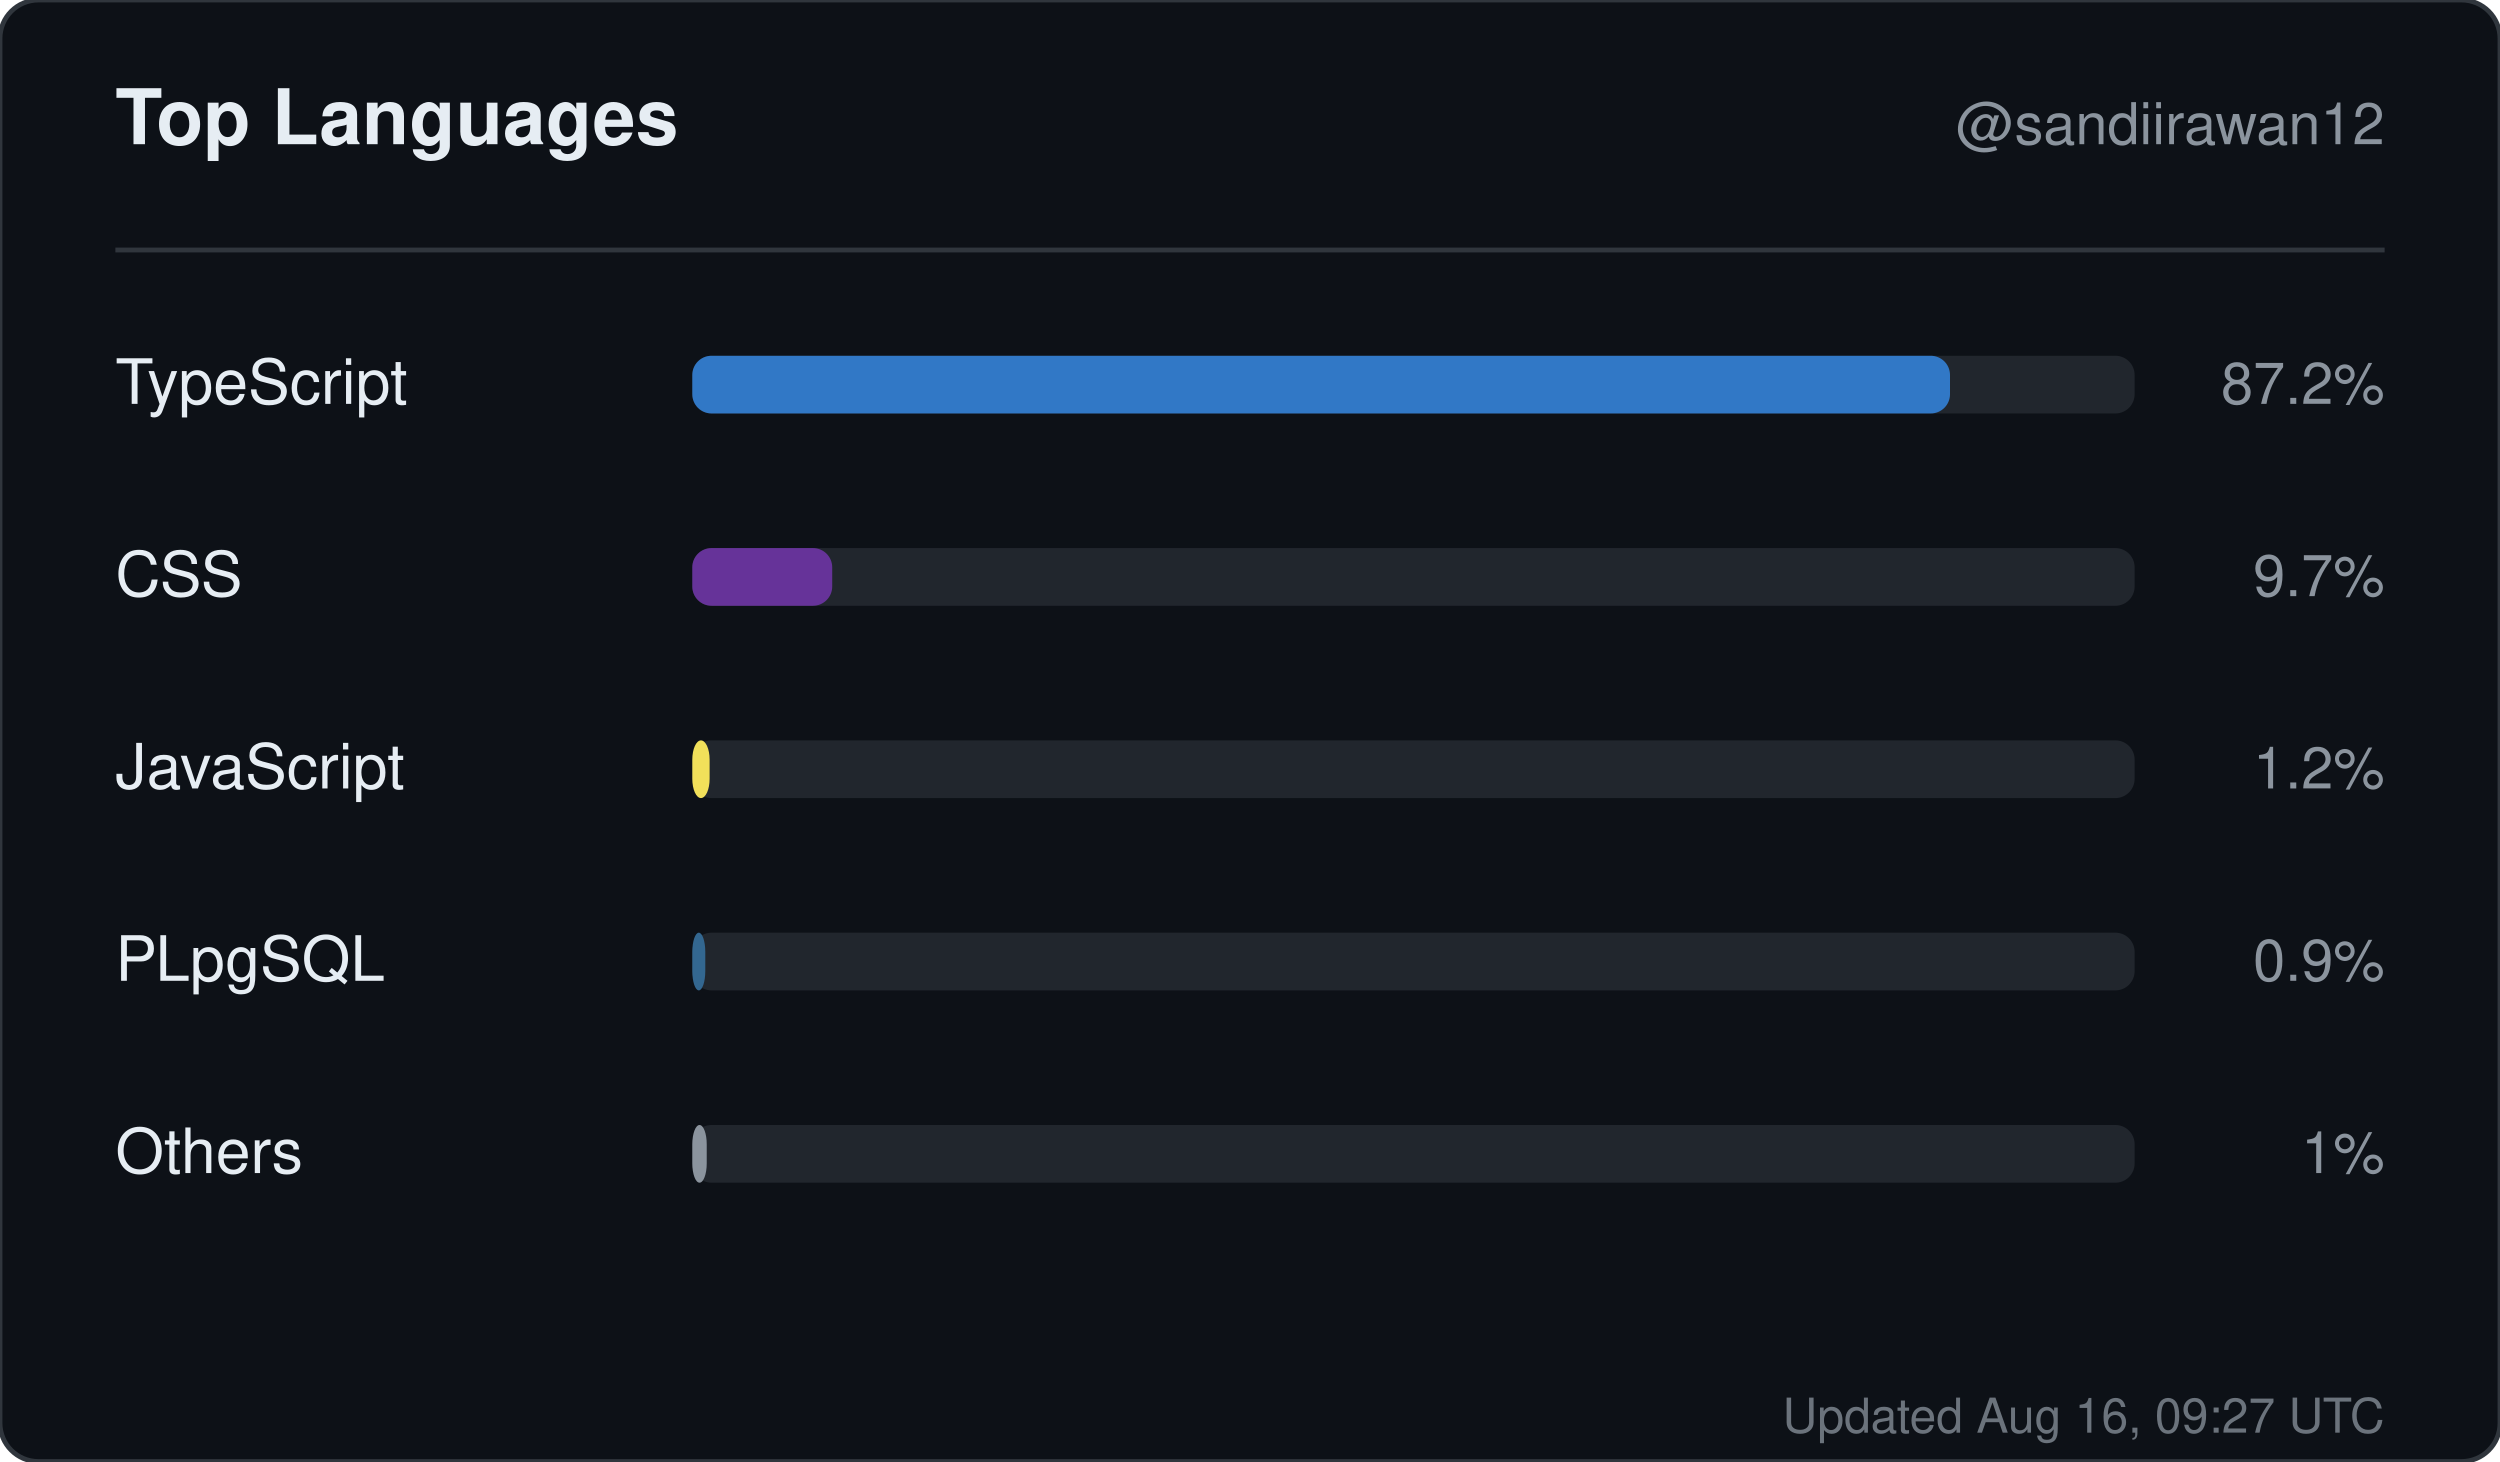
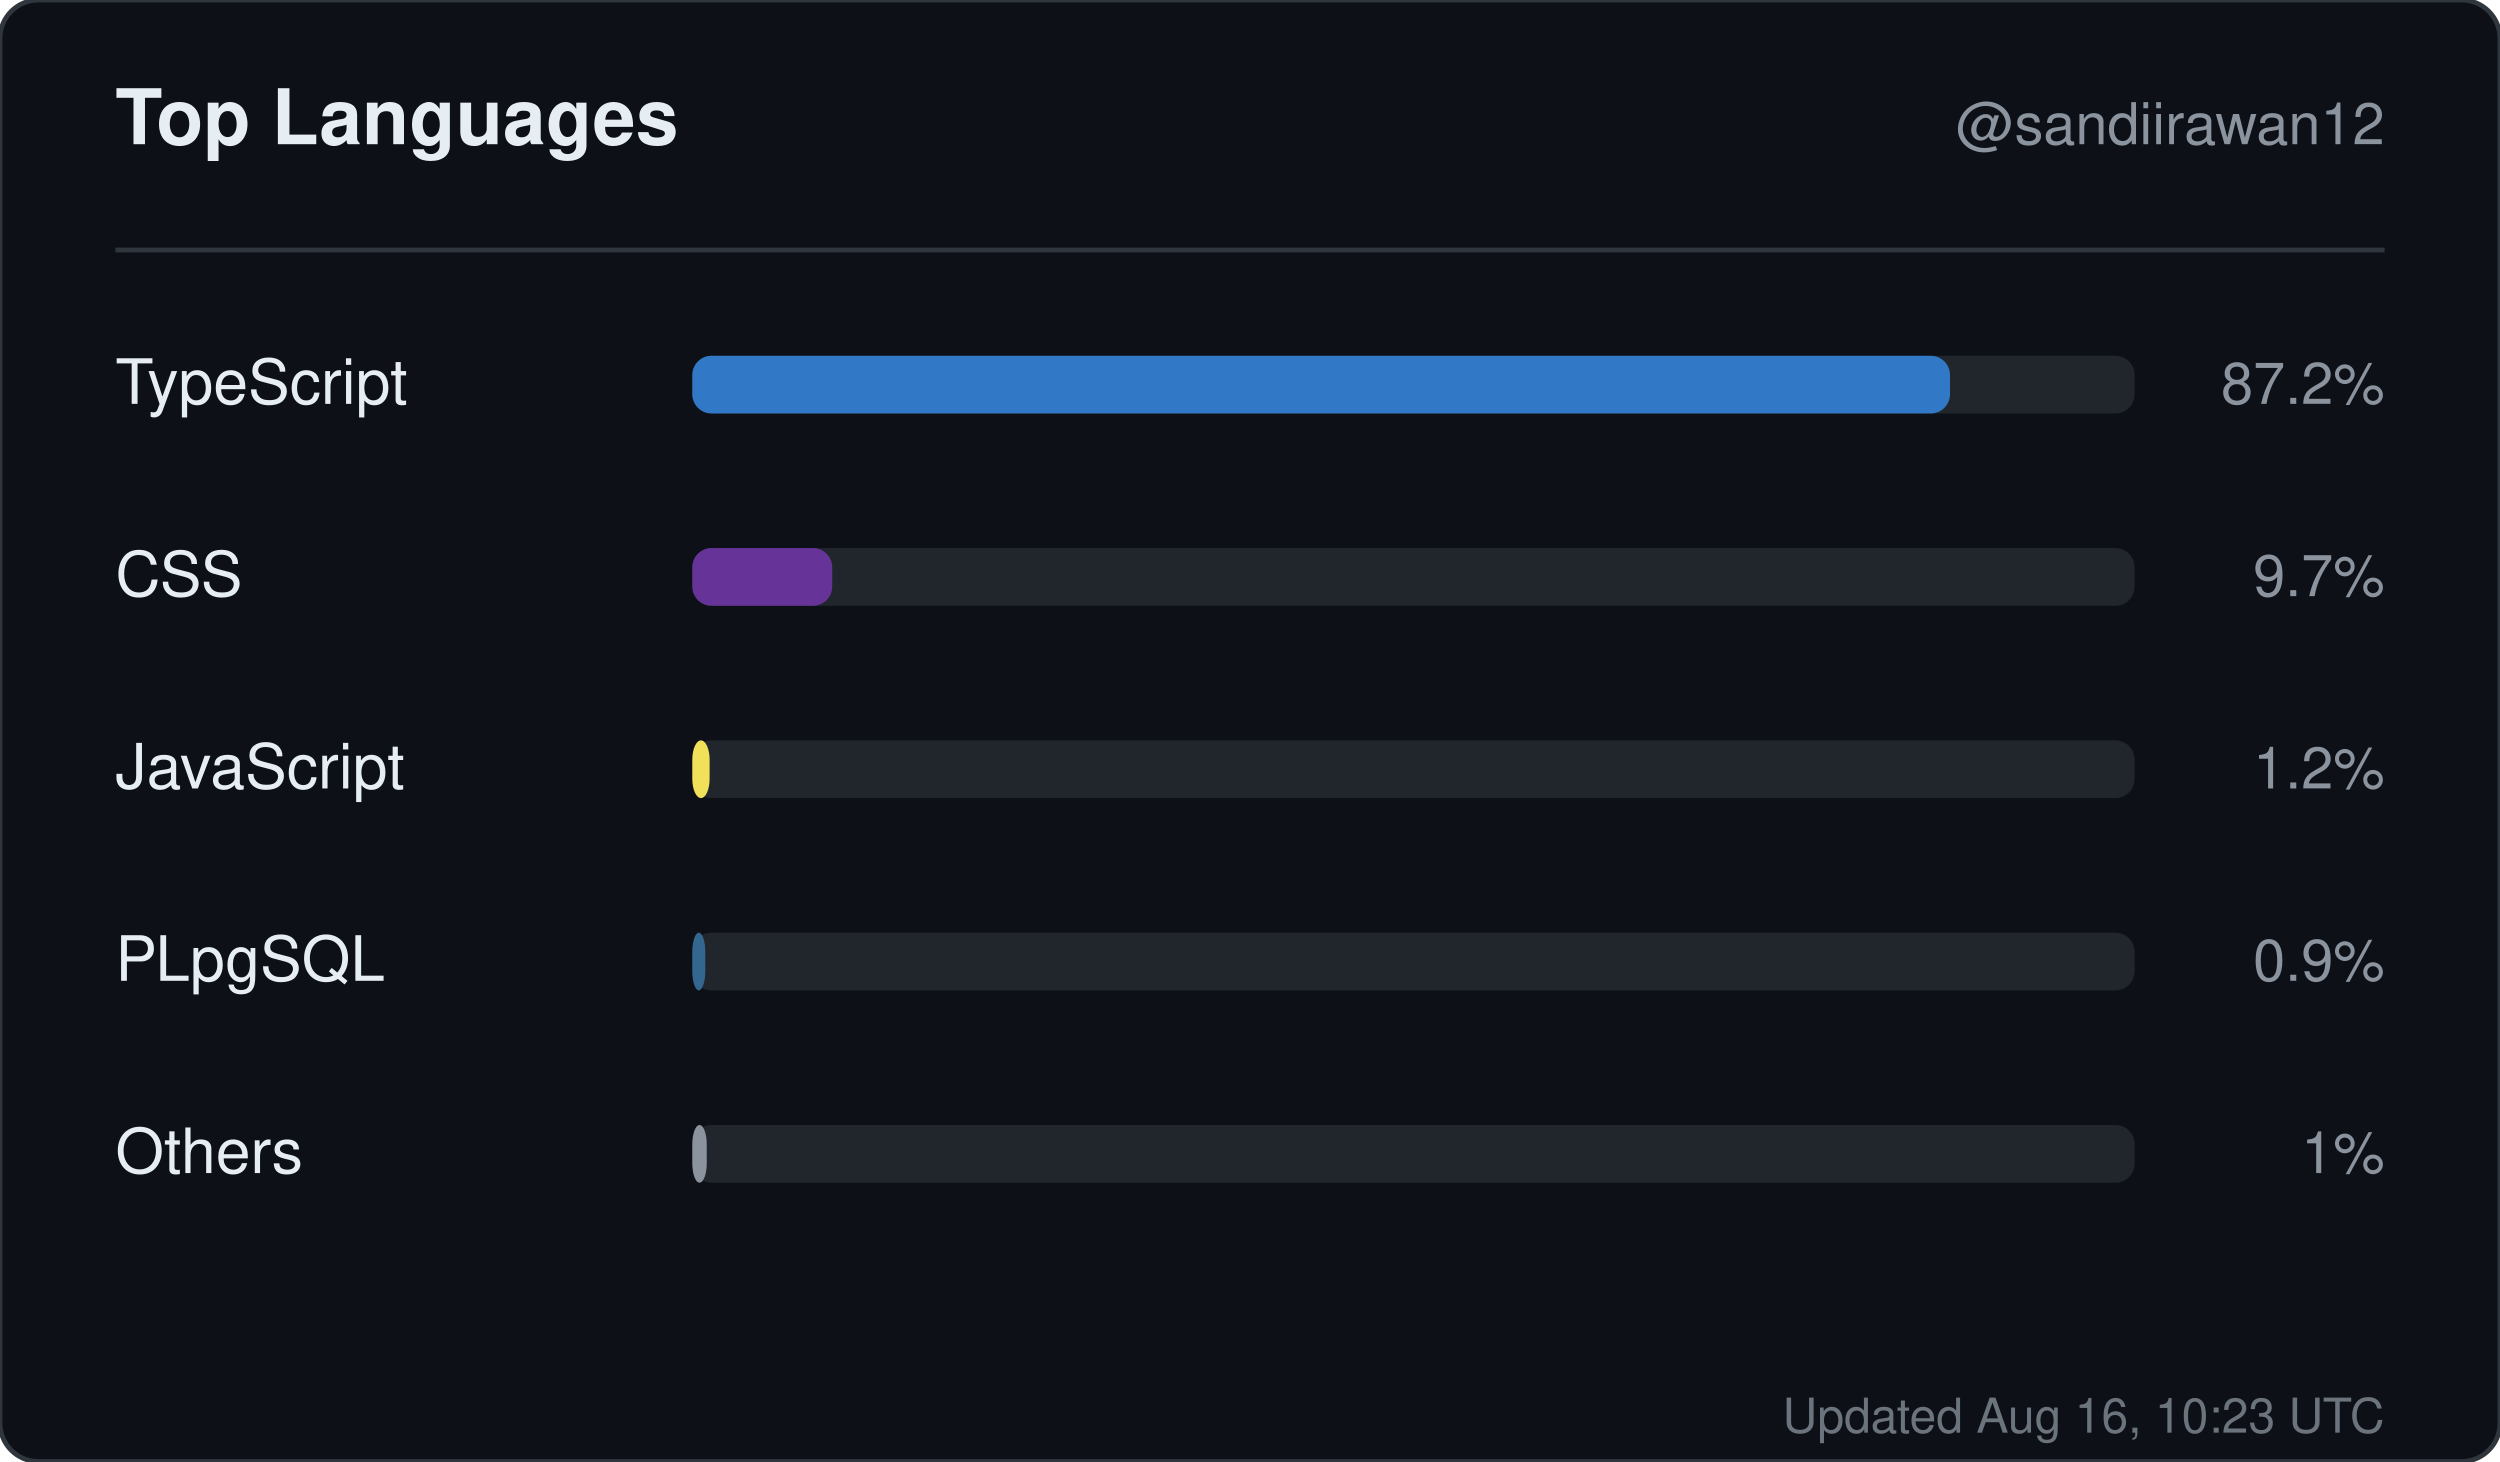
<svg xmlns="http://www.w3.org/2000/svg" width="520" height="304" viewBox="0 0 520 304" role="img" aria-label="Top languages for sandiirawan12">
  <rect width="520" height="304" rx="8" fill="#0d1117" stroke="#30363d" />
  <g font-family="-apple-system, BlinkMacSystemFont, Segoe UI, Helvetica, Arial, sans-serif">
    <text x="24" y="30" fill="#e6edf3" font-size="16" font-weight="700">Top Languages</text>
    <text x="496" y="30" fill="#8b949e" font-size="12" text-anchor="end">@sandiirawan12</text>
    <line x1="24" y1="52" x2="496" y2="52" stroke="#30363d" />
    <text x="24" y="84" fill="#e6edf3" font-size="13">TypeScript</text>
    <rect x="144" y="74" width="300" height="12" rx="4" fill="#21262d" />
    <rect x="144" y="74" width="261.6" height="12" rx="4" fill="#3178c6" />
    <text x="496" y="84" fill="#8b949e" font-size="12" text-anchor="end">87.2%</text>
    <text x="24" y="124" fill="#e6edf3" font-size="13">CSS</text>
    <rect x="144" y="114" width="300" height="12" rx="4" fill="#21262d" />
    <rect x="144" y="114" width="29.1" height="12" rx="4" fill="#663399" />
    <text x="496" y="124" fill="#8b949e" font-size="12" text-anchor="end">9.7%</text>
    <text x="24" y="164" fill="#e6edf3" font-size="13">JavaScript</text>
    <rect x="144" y="154" width="300" height="12" rx="4" fill="#21262d" />
    <rect x="144" y="154" width="3.6" height="12" rx="4" fill="#f1e05a" />
    <text x="496" y="164" fill="#8b949e" font-size="12" text-anchor="end">1.2%</text>
    <text x="24" y="204" fill="#e6edf3" font-size="13">PLpgSQL</text>
    <rect x="144" y="194" width="300" height="12" rx="4" fill="#21262d" />
    <rect x="144" y="194" width="2.7" height="12" rx="4" fill="#336790" />
    <text x="496" y="204" fill="#8b949e" font-size="12" text-anchor="end">0.9%</text>
    <text x="24" y="244" fill="#e6edf3" font-size="13">Others</text>
    <rect x="144" y="234" width="300" height="12" rx="4" fill="#21262d" />
    <rect x="144" y="234" width="3" height="12" rx="4" fill="#8b949e" />
    <text x="496" y="244" fill="#8b949e" font-size="12" text-anchor="end">1%</text>
-     <text x="496" y="298" fill="#8b949e" font-size="10" text-anchor="end" opacity="0.75">Updated Aug 16, 09:27 UTC</text>
+     <text x="496" y="298" fill="#8b949e" font-size="10" text-anchor="end" opacity="0.75">Updated Aug 16, 10:23 UTC</text>
  </g>
</svg>
